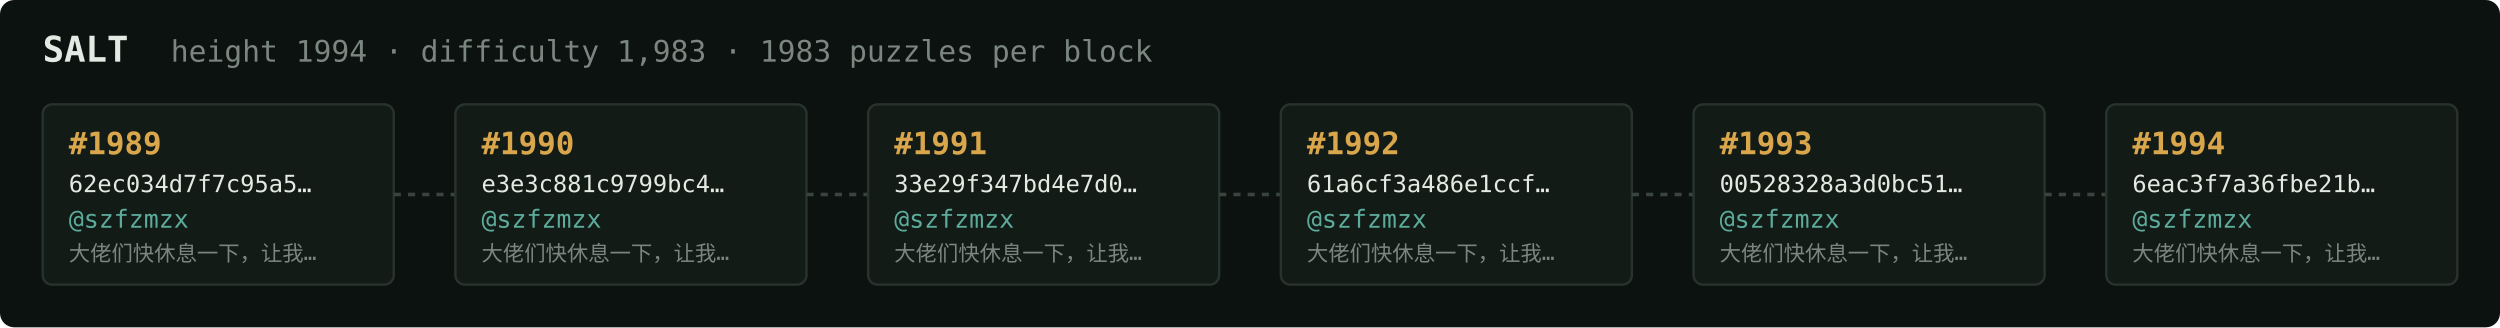
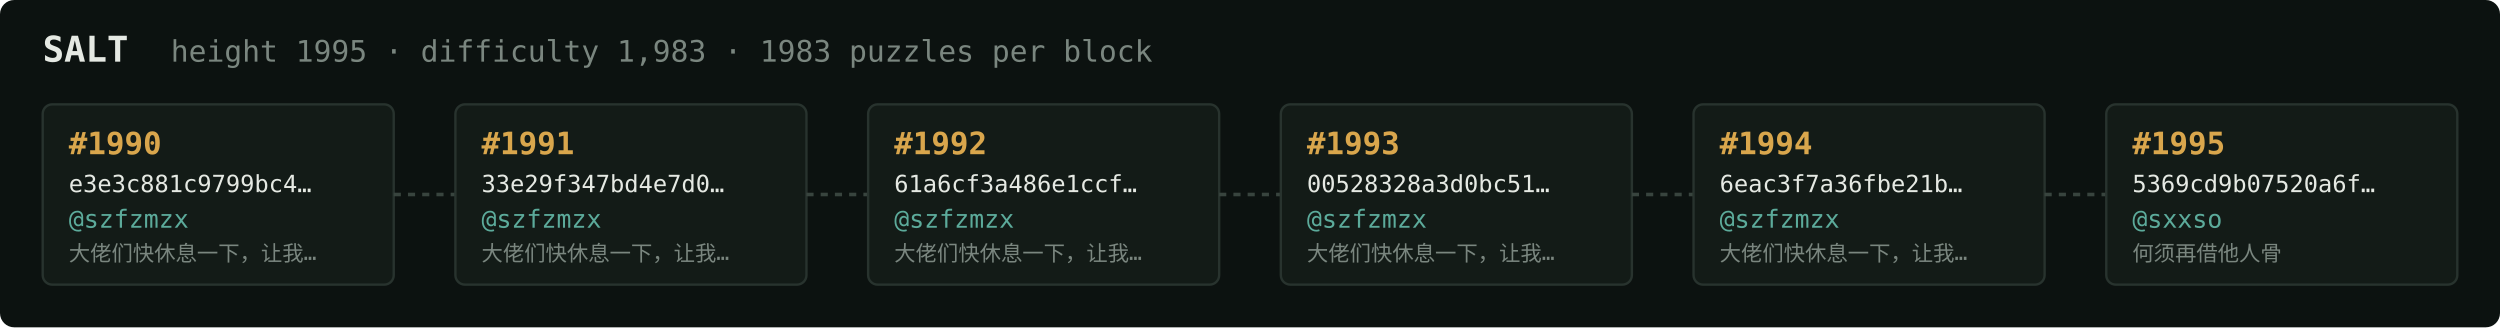
<svg xmlns="http://www.w3.org/2000/svg" width="1054" height="138" viewBox="0 0 1054 138" font-family="ui-monospace,SFMono-Regular,Menlo,monospace">
  <rect fill="#0c1210" width="1054" height="138" rx="6" />
  <text x="18" y="26" fill="#e5e9e3" font-size="15" font-weight="700">SALT</text>
-   <text x="72" y="26" fill="#7a867f" font-size="12.5">height 1994 · difficulty 1,983 · 1983 puzzles per block</text>
+   <text x="72" y="26" fill="#7a867f" font-size="12.5">height 1995 · difficulty 1,983 · 1983 puzzles per block</text>
  <rect x="18" y="44" width="148" height="76" rx="4" fill="#131b17" stroke="#28332e" stroke-width="1" />
-   <text x="29" y="65" fill="#d9a64c" font-size="13" font-weight="700">#1989</text>
-   <text x="29" y="81" fill="#e5e9e3" font-size="10">62ec034d7f7c95a5…</text>
+   <text x="29" y="65" fill="#d9a64c" font-size="13" font-weight="700">#1990</text>
+   <text x="29" y="81" fill="#e5e9e3" font-size="10">e3e3c881c9799bc4…</text>
  <text x="29" y="96" fill="#5cab9b" font-size="10.5">@szfzmzx</text>
  <text x="29" y="110" fill="#7a867f" font-size="9">大佬们快休息一下，让我…</text>
  <line x1="166" y1="82.0" x2="192" y2="82.0" stroke="#38443e" stroke-width="1.5" stroke-dasharray="3 3" />
  <rect x="192" y="44" width="148" height="76" rx="4" fill="#131b17" stroke="#28332e" stroke-width="1" />
-   <text x="203" y="65" fill="#d9a64c" font-size="13" font-weight="700">#1990</text>
-   <text x="203" y="81" fill="#e5e9e3" font-size="10">e3e3c881c9799bc4…</text>
+   <text x="203" y="65" fill="#d9a64c" font-size="13" font-weight="700">#1991</text>
+   <text x="203" y="81" fill="#e5e9e3" font-size="10">33e29f347bd4e7d0…</text>
  <text x="203" y="96" fill="#5cab9b" font-size="10.5">@szfzmzx</text>
  <text x="203" y="110" fill="#7a867f" font-size="9">大佬们快休息一下，让我…</text>
  <line x1="340" y1="82.0" x2="366" y2="82.0" stroke="#38443e" stroke-width="1.5" stroke-dasharray="3 3" />
  <rect x="366" y="44" width="148" height="76" rx="4" fill="#131b17" stroke="#28332e" stroke-width="1" />
-   <text x="377" y="65" fill="#d9a64c" font-size="13" font-weight="700">#1991</text>
-   <text x="377" y="81" fill="#e5e9e3" font-size="10">33e29f347bd4e7d0…</text>
+   <text x="377" y="65" fill="#d9a64c" font-size="13" font-weight="700">#1992</text>
+   <text x="377" y="81" fill="#e5e9e3" font-size="10">61a6cf3a486e1ccf…</text>
  <text x="377" y="96" fill="#5cab9b" font-size="10.5">@szfzmzx</text>
  <text x="377" y="110" fill="#7a867f" font-size="9">大佬们快休息一下，让我…</text>
  <line x1="514" y1="82.0" x2="540" y2="82.0" stroke="#38443e" stroke-width="1.5" stroke-dasharray="3 3" />
  <rect x="540" y="44" width="148" height="76" rx="4" fill="#131b17" stroke="#28332e" stroke-width="1" />
-   <text x="551" y="65" fill="#d9a64c" font-size="13" font-weight="700">#1992</text>
-   <text x="551" y="81" fill="#e5e9e3" font-size="10">61a6cf3a486e1ccf…</text>
+   <text x="551" y="65" fill="#d9a64c" font-size="13" font-weight="700">#1993</text>
+   <text x="551" y="81" fill="#e5e9e3" font-size="10">00528328a3d0bc51…</text>
  <text x="551" y="96" fill="#5cab9b" font-size="10.5">@szfzmzx</text>
  <text x="551" y="110" fill="#7a867f" font-size="9">大佬们快休息一下，让我…</text>
  <line x1="688" y1="82.0" x2="714" y2="82.0" stroke="#38443e" stroke-width="1.5" stroke-dasharray="3 3" />
  <rect x="714" y="44" width="148" height="76" rx="4" fill="#131b17" stroke="#28332e" stroke-width="1" />
-   <text x="725" y="65" fill="#d9a64c" font-size="13" font-weight="700">#1993</text>
-   <text x="725" y="81" fill="#e5e9e3" font-size="10">00528328a3d0bc51…</text>
+   <text x="725" y="65" fill="#d9a64c" font-size="13" font-weight="700">#1994</text>
+   <text x="725" y="81" fill="#e5e9e3" font-size="10">6eac3f7a36fbe21b…</text>
  <text x="725" y="96" fill="#5cab9b" font-size="10.5">@szfzmzx</text>
  <text x="725" y="110" fill="#7a867f" font-size="9">大佬们快休息一下，让我…</text>
  <line x1="862" y1="82.0" x2="888" y2="82.0" stroke="#38443e" stroke-width="1.5" stroke-dasharray="3 3" />
  <rect x="888" y="44" width="148" height="76" rx="4" fill="#131b17" stroke="#28332e" stroke-width="1" />
-   <text x="899" y="65" fill="#d9a64c" font-size="13" font-weight="700">#1994</text>
-   <text x="899" y="81" fill="#e5e9e3" font-size="10">6eac3f7a36fbe21b…</text>
-   <text x="899" y="96" fill="#5cab9b" font-size="10.5">@szfzmzx</text>
-   <text x="899" y="110" fill="#7a867f" font-size="9">大佬们快休息一下，让我…</text>
+   <text x="899" y="65" fill="#d9a64c" font-size="13" font-weight="700">#1995</text>
+   <text x="899" y="81" fill="#e5e9e3" font-size="10">5369cd9b07520a6f…</text>
+   <text x="899" y="96" fill="#5cab9b" font-size="10.5">@sxxso</text>
+   <text x="899" y="110" fill="#7a867f" font-size="9">何须再借他人骨</text>
</svg>
